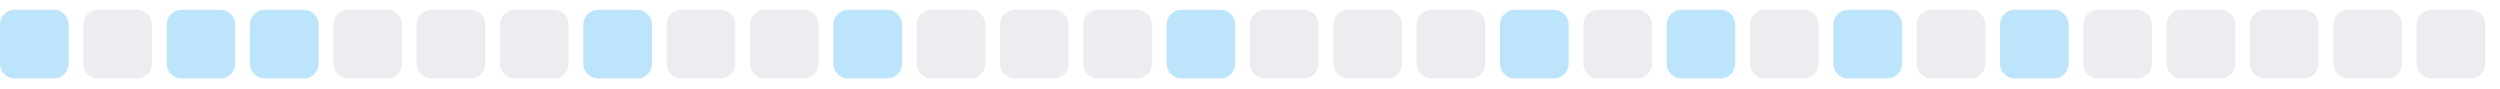
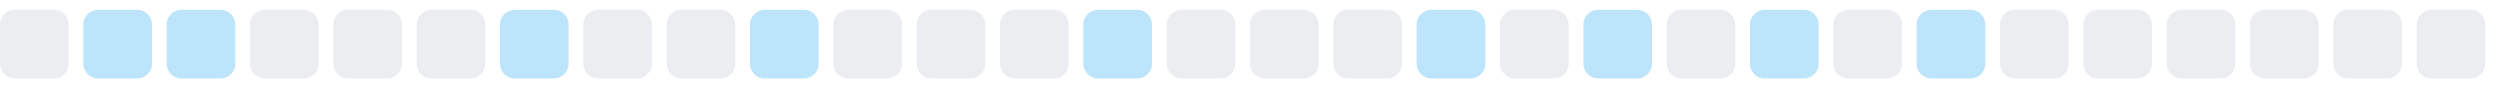
<svg xmlns="http://www.w3.org/2000/svg" width="255" height="9">
  <style>
        .level0 { fill: #ebedf0; }
        .level1 { fill: #bce4fa; }
        .level2 { fill: #75c7f7; }
        .level3 { fill: #30a9f2; }
        .level4 { fill: #008ee6; }
        @media (prefers-color-scheme: dark) {
          .level0 { fill: #161b22; }
          .level1 { fill: #0b3b5c; }
          .level2 { fill: #0a6299; }
          .level3 { fill: #008ee6; }
          .level4 { fill: #5bc4ff; }
        }
      </style>
-   <rect x="0.0" y="1" width="7" height="7" rx="1.5" ry="1.5" class="level1" />
-   <rect x="8.5" y="1" width="7" height="7" rx="1.5" ry="1.5" class="level0" />
+   <rect x="0.0" y="1" width="7" height="7" rx="1.5" ry="1.5" class="level0" />
+   <rect x="8.5" y="1" width="7" height="7" rx="1.5" ry="1.5" class="level1" />
  <rect x="17.0" y="1" width="7" height="7" rx="1.5" ry="1.5" class="level1" />
-   <rect x="25.5" y="1" width="7" height="7" rx="1.5" ry="1.5" class="level1" />
+   <rect x="25.5" y="1" width="7" height="7" rx="1.5" ry="1.5" class="level0" />
  <rect x="34.0" y="1" width="7" height="7" rx="1.5" ry="1.5" class="level0" />
  <rect x="42.5" y="1" width="7" height="7" rx="1.5" ry="1.5" class="level0" />
-   <rect x="51.0" y="1" width="7" height="7" rx="1.5" ry="1.5" class="level0" />
-   <rect x="59.5" y="1" width="7" height="7" rx="1.5" ry="1.5" class="level1" />
+   <rect x="51.0" y="1" width="7" height="7" rx="1.5" ry="1.5" class="level1" />
+   <rect x="59.5" y="1" width="7" height="7" rx="1.5" ry="1.5" class="level0" />
  <rect x="68.0" y="1" width="7" height="7" rx="1.5" ry="1.5" class="level0" />
-   <rect x="76.5" y="1" width="7" height="7" rx="1.5" ry="1.5" class="level0" />
-   <rect x="85.0" y="1" width="7" height="7" rx="1.5" ry="1.5" class="level1" />
+   <rect x="76.5" y="1" width="7" height="7" rx="1.5" ry="1.5" class="level1" />
+   <rect x="85.0" y="1" width="7" height="7" rx="1.5" ry="1.5" class="level0" />
  <rect x="93.5" y="1" width="7" height="7" rx="1.5" ry="1.5" class="level0" />
  <rect x="102.0" y="1" width="7" height="7" rx="1.5" ry="1.5" class="level0" />
-   <rect x="110.5" y="1" width="7" height="7" rx="1.5" ry="1.5" class="level0" />
-   <rect x="119.0" y="1" width="7" height="7" rx="1.5" ry="1.5" class="level1" />
+   <rect x="110.5" y="1" width="7" height="7" rx="1.5" ry="1.5" class="level1" />
+   <rect x="119.0" y="1" width="7" height="7" rx="1.5" ry="1.5" class="level0" />
  <rect x="127.5" y="1" width="7" height="7" rx="1.5" ry="1.5" class="level0" />
  <rect x="136.0" y="1" width="7" height="7" rx="1.5" ry="1.5" class="level0" />
-   <rect x="144.5" y="1" width="7" height="7" rx="1.5" ry="1.5" class="level0" />
-   <rect x="153.0" y="1" width="7" height="7" rx="1.5" ry="1.5" class="level1" />
-   <rect x="161.5" y="1" width="7" height="7" rx="1.5" ry="1.5" class="level0" />
-   <rect x="170.0" y="1" width="7" height="7" rx="1.5" ry="1.5" class="level1" />
-   <rect x="178.5" y="1" width="7" height="7" rx="1.5" ry="1.5" class="level0" />
-   <rect x="187.0" y="1" width="7" height="7" rx="1.5" ry="1.5" class="level1" />
-   <rect x="195.5" y="1" width="7" height="7" rx="1.5" ry="1.5" class="level0" />
-   <rect x="204.0" y="1" width="7" height="7" rx="1.5" ry="1.5" class="level1" />
+   <rect x="144.5" y="1" width="7" height="7" rx="1.5" ry="1.5" class="level1" />
+   <rect x="153.0" y="1" width="7" height="7" rx="1.5" ry="1.5" class="level0" />
+   <rect x="161.5" y="1" width="7" height="7" rx="1.5" ry="1.5" class="level1" />
+   <rect x="170.0" y="1" width="7" height="7" rx="1.5" ry="1.5" class="level0" />
+   <rect x="178.5" y="1" width="7" height="7" rx="1.5" ry="1.5" class="level1" />
+   <rect x="187.0" y="1" width="7" height="7" rx="1.5" ry="1.5" class="level0" />
+   <rect x="195.5" y="1" width="7" height="7" rx="1.5" ry="1.5" class="level1" />
+   <rect x="204.0" y="1" width="7" height="7" rx="1.5" ry="1.5" class="level0" />
  <rect x="212.5" y="1" width="7" height="7" rx="1.5" ry="1.5" class="level0" />
  <rect x="221.0" y="1" width="7" height="7" rx="1.5" ry="1.5" class="level0" />
  <rect x="229.5" y="1" width="7" height="7" rx="1.5" ry="1.5" class="level0" />
  <rect x="238.0" y="1" width="7" height="7" rx="1.5" ry="1.5" class="level0" />
  <rect x="246.5" y="1" width="7" height="7" rx="1.5" ry="1.5" class="level0" />
</svg>
